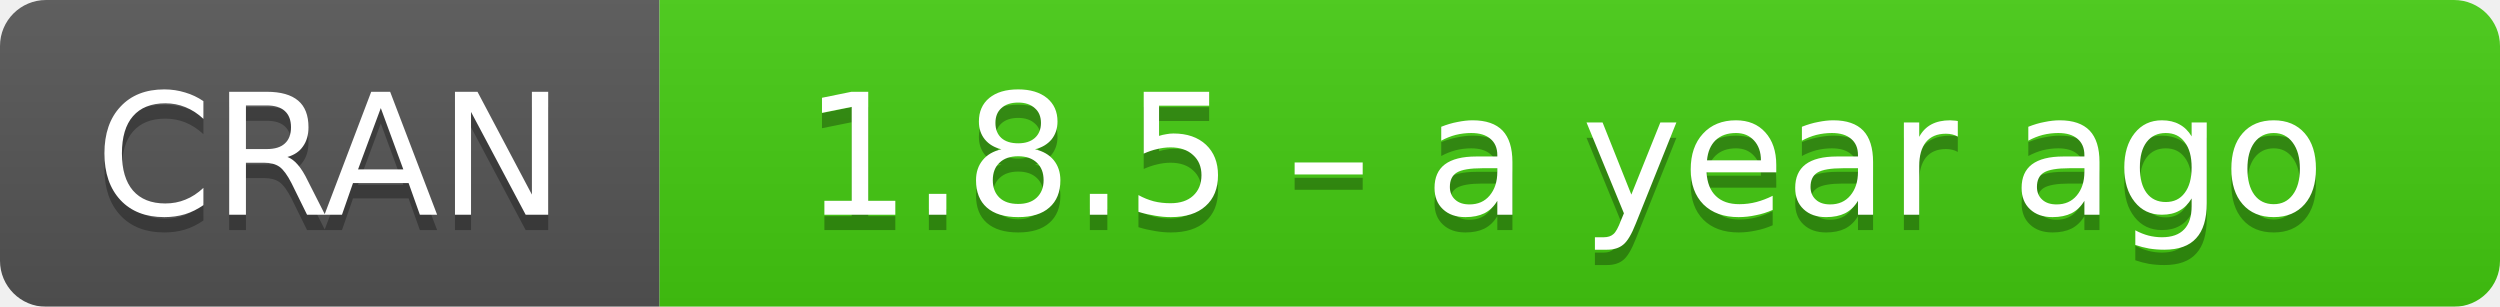
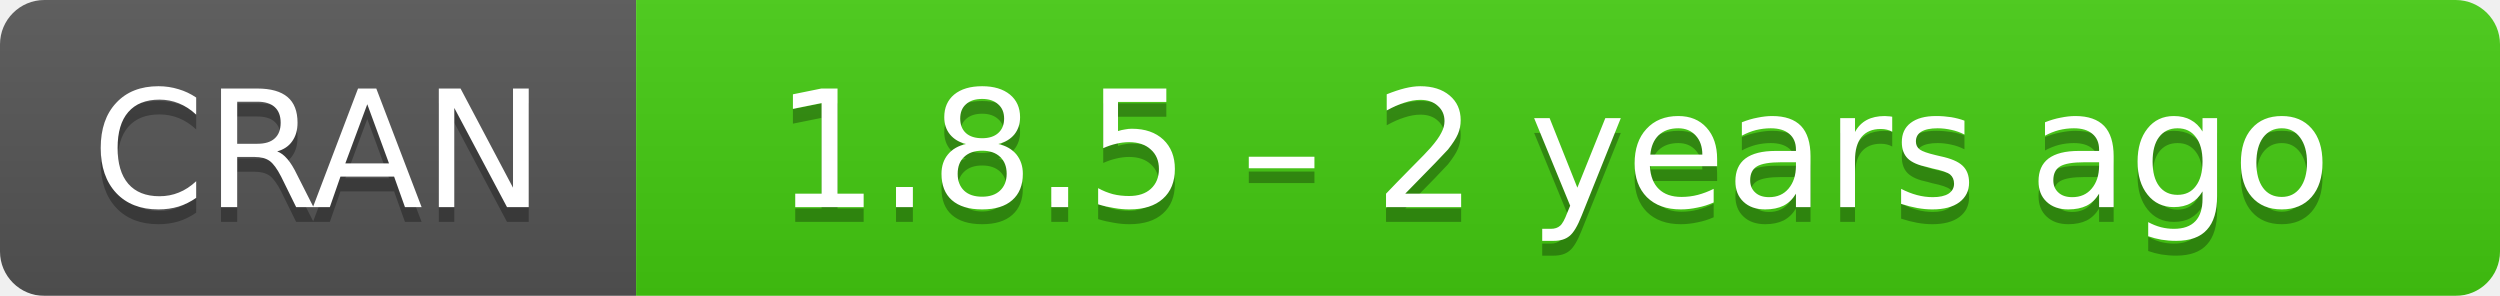
- <svg xmlns="http://www.w3.org/2000/svg" width="163" height="20" aria-label="CRAN 1.8.5 – a year ago">
+ <svg xmlns="http://www.w3.org/2000/svg" width="169" height="20" aria-label="CRAN 1.8.5 – 2 years ago">
  <linearGradient id="b" x2="0" y2="100%">
    <stop offset="0" stop-color="#bbb" stop-opacity=".1" />
    <stop offset="1" stop-opacity=".1" />
  </linearGradient>
  <mask id="a">
-     <rect width="163" height="20" rx="3" fill="#fff" />
+     <rect width="169" height="20" rx="3" fill="#fff" />
  </mask>
  <g mask="url(#a)">
    <path fill="#555" d="M0 0h43v20H0z" />
-     <path fill="#4c1" d="M43 0h141v20H43z" />
-     <path fill="url(#b)" d="M0 0h163v20H0z" />
+     <path fill="#4c1" d="M43 0h147v20H43z" />
+     <path fill="url(#b)" d="M0 0h169v20H0z" />
  </g>
  <g fill="#fff" text-anchor="middle" font-family="DejaVu Sans,Verdana,Geneva,sans-serif" font-size="11">
    <text x="21.5" y="15" fill="#010101" fill-opacity=".3">
      CRAN
    </text>
    <text x="21.5" y="14">
      CRAN
    </text>
-     <text x="102" y="15" fill="#010101" fill-opacity=".3">
-       1.8.5 – a year ago
+     <text x="105" y="15" fill="#010101" fill-opacity=".3">
+       1.8.5 – 2 years ago
    </text>
-     <text x="102" y="14">
-       1.8.5 – a year ago
+     <text x="105" y="14">
+       1.8.5 – 2 years ago
    </text>
  </g>
</svg>
